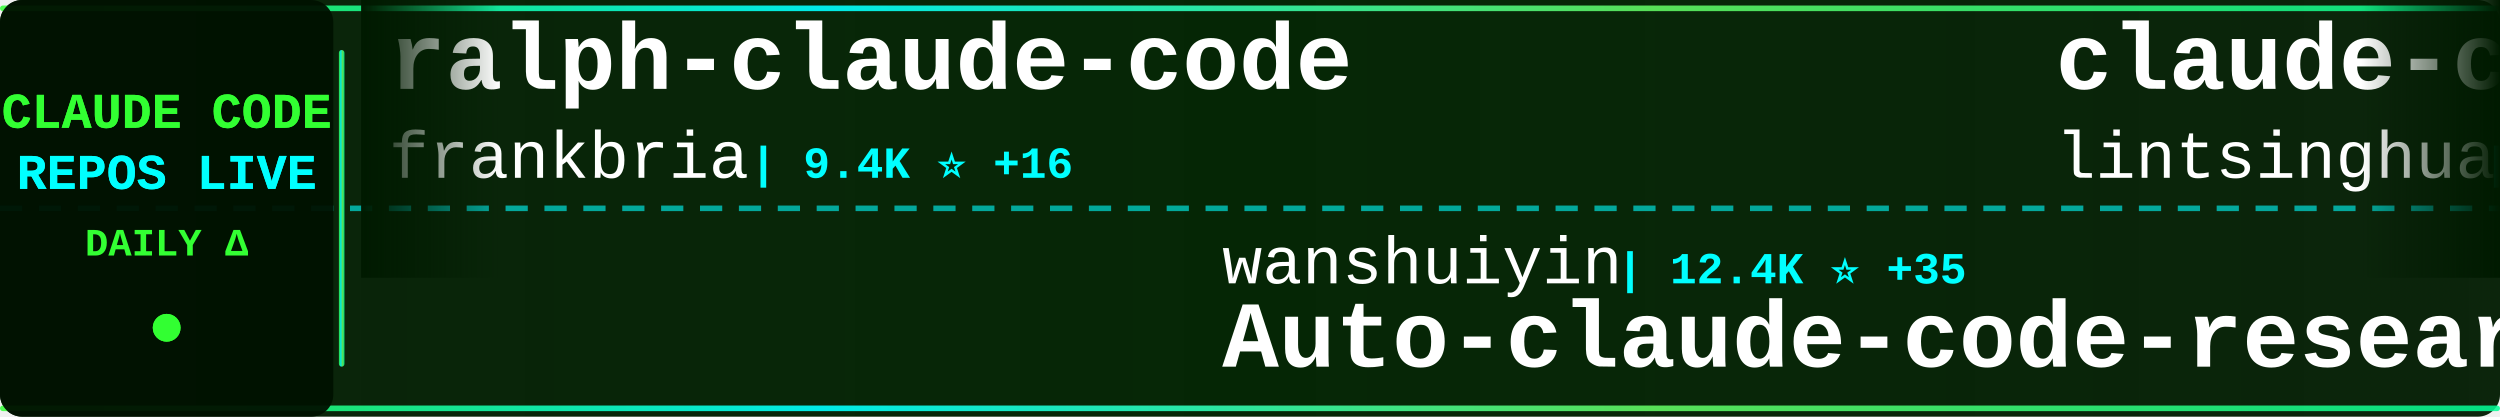
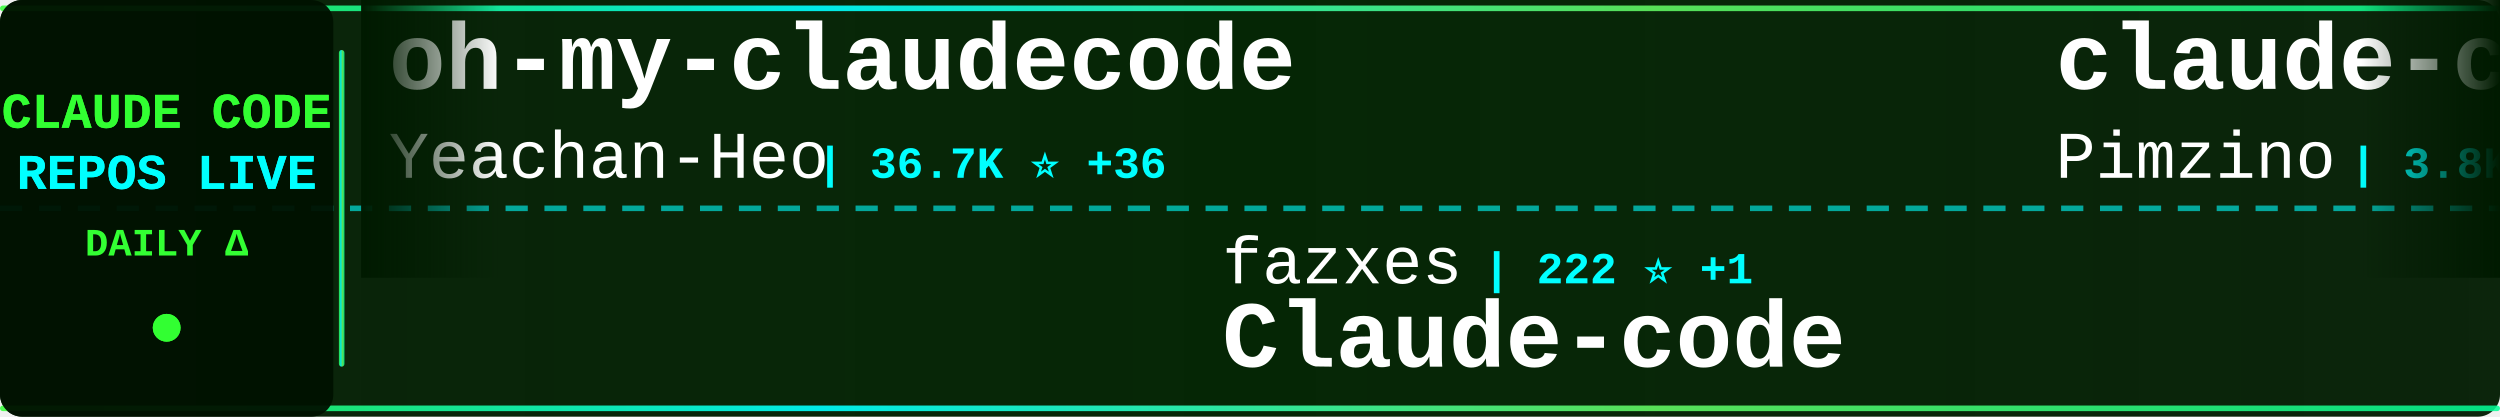
<svg xmlns="http://www.w3.org/2000/svg" width="900" height="150">
  <defs>
    <linearGradient id="tickerBg" x1="0%" y1="0%" x2="100%" y2="0%">
      <stop offset="0%" style="stop-color:#001a00;stop-opacity:0.95" />
      <stop offset="50%" style="stop-color:#002200;stop-opacity:0.98" />
      <stop offset="100%" style="stop-color:#001a00;stop-opacity:0.95" />
    </linearGradient>
    <linearGradient id="borderGrad" x1="0%" y1="0%" x2="100%" y2="0%">
      <stop offset="0%" style="stop-color:#33ff33;stop-opacity:0.85">
        <animate attributeName="stop-opacity" values="0.85;1;0.85" dur="2s" repeatCount="indefinite" />
      </stop>
      <stop offset="33%" style="stop-color:#00ffff;stop-opacity:0.9">
        <animate attributeName="stop-opacity" values="0.9;1;0.9" dur="2.2s" repeatCount="indefinite" />
      </stop>
      <stop offset="66%" style="stop-color:#66ff66;stop-opacity:0.85">
        <animate attributeName="stop-opacity" values="0.85;1;0.85" dur="1.8s" repeatCount="indefinite" />
      </stop>
      <stop offset="100%" style="stop-color:#00ff99;stop-opacity:0.85">
        <animate attributeName="stop-opacity" values="0.85;1;0.85" dur="2s" repeatCount="indefinite" />
      </stop>
    </linearGradient>
    <filter id="textGlow">
      <feGaussianBlur stdDeviation="0.1" result="coloredBlur" />
      <feMerge>
        <feMergeNode in="coloredBlur" />
        <feMergeNode in="SourceGraphic" />
      </feMerge>
    </filter>
    <filter id="metricGlow">
      <feGaussianBlur stdDeviation="0.2" result="coloredBlur" />
      <feMerge>
        <feMergeNode in="coloredBlur" />
        <feMergeNode in="SourceGraphic" />
      </feMerge>
    </filter>
    <linearGradient id="leftFade" x1="0%" y1="0%" x2="100%" y2="0%">
      <stop offset="0%" style="stop-color:#001a00;stop-opacity:1" />
      <stop offset="100%" style="stop-color:#001a00;stop-opacity:0" />
    </linearGradient>
    <linearGradient id="rightFade" x1="0%" y1="0%" x2="100%" y2="0%">
      <stop offset="0%" style="stop-color:#001a00;stop-opacity:0" />
      <stop offset="100%" style="stop-color:#001a00;stop-opacity:1" />
    </linearGradient>
  </defs>
  <rect width="900" height="150" fill="url(#tickerBg)" rx="8" />
  <rect x="0" y="2" width="900" height="2" fill="url(#borderGrad)" rx="1" />
  <rect x="0" y="146" width="900" height="2" fill="url(#borderGrad)" rx="1" />
  <line x1="0" y1="75" x2="900" y2="75" stroke="#00ffff" stroke-width="2" stroke-dasharray="8 6" opacity="0.6" />
  <rect x="0" y="0" width="120" height="150" fill="#001100" opacity="0.95" rx="8" />
  <text x="60" y="46" font-family="'Courier New', monospace" font-size="18" font-weight="bold" fill="#33ff33" text-anchor="middle" filter="url(#textGlow)">
    CLAUDE CODE
  </text>
  <text x="60" y="68" font-family="'Courier New', monospace" font-size="18" font-weight="bold" fill="#00ffff" text-anchor="middle" filter="url(#textGlow)">
    REPOS LIVE
  </text>
  <text x="60" y="92" font-family="'Courier New', monospace" font-size="14" font-weight="bold" fill="#33ff33" text-anchor="middle">
    DAILY Δ
  </text>
  <circle cx="60" cy="118" r="5" fill="#33ff33" filter="url(#metricGlow)">
    <animate attributeName="r" values="4;6;4" dur="1.5s" repeatCount="indefinite" />
    <animate attributeName="opacity" values="0.6;1;0.6" dur="1.5s" repeatCount="indefinite" />
  </circle>
  <rect x="122" y="18" width="2" height="114" fill="url(#borderGrad)" rx="1" />
  <clipPath id="tickerClip">
    <rect x="130" y="0" width="770" height="150" />
  </clipPath>
  <g clip-path="url(#tickerClip)">
    <g id="tickerItems">
      <animateTransform attributeName="transform" attributeType="XML" type="translate" from="0 0" to="-3000 0" dur="54s" repeatCount="indefinite" />
      <g transform="translate(0, 0)">
-         <text x="140" y="32" font-family="'Courier New', monospace" font-size="34" font-weight="bold" fill="#ffffff">ralph-claude-code</text>
-         <text x="140" y="64" font-family="'Courier New', monospace" font-size="24" font-weight="normal" fill="#ffffff" opacity="1.0">frankbria</text>
-         <text x="270" y="64" font-family="'Courier New', monospace" font-size="16" font-weight="bold" fill="#00ffff"> | 9.4K ⭐ +16</text>
+         <text x="140" y="32" font-family="'Courier New', monospace" font-size="34" font-weight="bold" fill="#ffffff">oh-my-claudecode</text>
+         <text x="140" y="64" font-family="'Courier New', monospace" font-size="24" font-weight="normal" fill="#ffffff" opacity="1.0">Yeachan-Heo</text>
+         <text x="294" y="64" font-family="'Courier New', monospace" font-size="16" font-weight="bold" fill="#00ffff"> | 36.7K ⭐ +36</text>
      </g>
      <g transform="translate(300, 0)">
-         <text x="140" y="102" font-family="'Courier New', monospace" font-size="24" font-weight="normal" fill="#ffffff" opacity="1.0">wanshuiyin</text>
-         <text x="282" y="102" font-family="'Courier New', monospace" font-size="16" font-weight="bold" fill="#00ffff"> | 12.4K ⭐ +35</text>
-         <text x="140" y="132" font-family="'Courier New', monospace" font-size="34" font-weight="bold" fill="#ffffff">Auto-claude-code-researc...</text>
+         <text x="140" y="102" font-family="'Courier New', monospace" font-size="24" font-weight="normal" fill="#ffffff" opacity="1.0">fazxes</text>
+         <text x="234" y="102" font-family="'Courier New', monospace" font-size="16" font-weight="bold" fill="#00ffff"> | 222 ⭐ +1</text>
+         <text x="140" y="132" font-family="'Courier New', monospace" font-size="34" font-weight="bold" fill="#ffffff">Claude-code</text>
      </g>
      <g transform="translate(600, 0)">
-         <text x="140" y="32" font-family="'Courier New', monospace" font-size="34" font-weight="bold" fill="#ffffff">claude-code-book</text>
-         <text x="140" y="64" font-family="'Courier New', monospace" font-size="24" font-weight="normal" fill="#ffffff" opacity="1.0">lintsinghua</text>
-         <text x="294" y="64" font-family="'Courier New', monospace" font-size="16" font-weight="bold" fill="#00ffff"> | 3.7K ⭐ +4</text>
+         <text x="140" y="32" font-family="'Courier New', monospace" font-size="34" font-weight="bold" fill="#ffffff">claude-code-spec-workflo...</text>
+         <text x="140" y="64" font-family="'Courier New', monospace" font-size="24" font-weight="normal" fill="#ffffff" opacity="1.0">Pimzino</text>
+         <text x="246" y="64" font-family="'Courier New', monospace" font-size="16" font-weight="bold" fill="#00ffff"> | 3.8K ⭐ +1</text>
      </g>
      <g transform="translate(900, 0)">
-         <text x="140" y="102" font-family="'Courier New', monospace" font-size="24" font-weight="normal" fill="#ffffff" opacity="1.0">Yeachan-Heo</text>
-         <text x="294" y="102" font-family="'Courier New', monospace" font-size="16" font-weight="bold" fill="#00ffff"> | 36.7K ⭐ +45</text>
-         <text x="140" y="132" font-family="'Courier New', monospace" font-size="34" font-weight="bold" fill="#ffffff">oh-my-claudecode</text>
+         <text x="140" y="102" font-family="'Courier New', monospace" font-size="24" font-weight="normal" fill="#ffffff" opacity="1.0">kodu-ai</text>
+         <text x="246" y="102" font-family="'Courier New', monospace" font-size="16" font-weight="bold" fill="#00ffff"> | 5.3K ⭐ +1</text>
+         <text x="140" y="132" font-family="'Courier New', monospace" font-size="34" font-weight="bold" fill="#ffffff">claude-coder</text>
      </g>
      <g transform="translate(1200, 0)">
-         <text x="140" y="32" font-family="'Courier New', monospace" font-size="34" font-weight="bold" fill="#ffffff">claude-code-guide</text>
-         <text x="140" y="64" font-family="'Courier New', monospace" font-size="24" font-weight="normal" fill="#ffffff" opacity="1.0">zebbern</text>
-         <text x="246" y="64" font-family="'Courier New', monospace" font-size="16" font-weight="bold" fill="#00ffff"> | 4.3K ⭐ +3</text>
+         <text x="140" y="32" font-family="'Courier New', monospace" font-size="34" font-weight="bold" fill="#ffffff">claude-code-harness</text>
+         <text x="140" y="64" font-family="'Courier New', monospace" font-size="24" font-weight="normal" fill="#ffffff" opacity="1.0">Chachamaru127</text>
+         <text x="318" y="64" font-family="'Courier New', monospace" font-size="16" font-weight="bold" fill="#00ffff"> | 2.8K ⭐ +7</text>
      </g>
      <g transform="translate(1500, 0)">
-         <text x="140" y="102" font-family="'Courier New', monospace" font-size="24" font-weight="normal" fill="#ffffff" opacity="1.0">guanshan</text>
-         <text x="258" y="102" font-family="'Courier New', monospace" font-size="16" font-weight="bold" fill="#00ffff"> | 60 ⭐</text>
-         <text x="140" y="132" font-family="'Courier New', monospace" font-size="34" font-weight="bold" fill="#ffffff">ClaudeCode</text>
+         <text x="140" y="102" font-family="'Courier New', monospace" font-size="24" font-weight="normal" fill="#ffffff" opacity="1.0">oboard</text>
+         <text x="234" y="102" font-family="'Courier New', monospace" font-size="16" font-weight="bold" fill="#00ffff"> | 3.2K ⭐ +1</text>
+         <text x="140" y="132" font-family="'Courier New', monospace" font-size="34" font-weight="bold" fill="#ffffff">claude-code-rev</text>
      </g>
      <g transform="translate(1800, 0)">
-         <text x="140" y="32" font-family="'Courier New', monospace" font-size="34" font-weight="bold" fill="#ffffff">claude-code-webui</text>
-         <text x="140" y="64" font-family="'Courier New', monospace" font-size="24" font-weight="normal" fill="#ffffff" opacity="1.0">sugyan</text>
-         <text x="234" y="64" font-family="'Courier New', monospace" font-size="16" font-weight="bold" fill="#00ffff"> | 1.1K ⭐</text>
+         <text x="140" y="32" font-family="'Courier New', monospace" font-size="34" font-weight="bold" fill="#ffffff">how-claude-code-works</text>
+         <text x="140" y="64" font-family="'Courier New', monospace" font-size="24" font-weight="normal" fill="#ffffff" opacity="1.0">Windy3f3f3f3f</text>
+         <text x="318" y="64" font-family="'Courier New', monospace" font-size="16" font-weight="bold" fill="#00ffff"> | 2.7K ⭐ +7</text>
      </g>
      <g transform="translate(2100, 0)">
-         <text x="140" y="102" font-family="'Courier New', monospace" font-size="24" font-weight="normal" fill="#ffffff" opacity="1.0">carlvellotti</text>
-         <text x="306" y="102" font-family="'Courier New', monospace" font-size="16" font-weight="bold" fill="#00ffff"> | 2.1K ⭐</text>
-         <text x="140" y="132" font-family="'Courier New', monospace" font-size="34" font-weight="bold" fill="#ffffff">claude-code-pm-course</text>
+         <text x="140" y="102" font-family="'Courier New', monospace" font-size="24" font-weight="normal" fill="#ffffff" opacity="1.0">lintsinghua</text>
+         <text x="294" y="102" font-family="'Courier New', monospace" font-size="16" font-weight="bold" fill="#00ffff"> | 3.7K ⭐ +2</text>
+         <text x="140" y="132" font-family="'Courier New', monospace" font-size="34" font-weight="bold" fill="#ffffff">claude-code-book</text>
      </g>
      <g transform="translate(2400, 0)">
-         <text x="140" y="32" font-family="'Courier New', monospace" font-size="34" font-weight="bold" fill="#ffffff">claude-code-tips</text>
-         <text x="140" y="64" font-family="'Courier New', monospace" font-size="24" font-weight="normal" fill="#ffffff" opacity="1.0">ykdojo</text>
-         <text x="234" y="64" font-family="'Courier New', monospace" font-size="16" font-weight="bold" fill="#00ffff"> | 8.9K ⭐ +13</text>
+         <text x="140" y="32" font-family="'Courier New', monospace" font-size="34" font-weight="bold" fill="#ffffff">claude-howto</text>
+         <text x="140" y="64" font-family="'Courier New', monospace" font-size="24" font-weight="normal" fill="#ffffff" opacity="1.0">luongnv89</text>
+         <text x="270" y="64" font-family="'Courier New', monospace" font-size="16" font-weight="bold" fill="#00ffff"> | 37.7K ⭐ +77</text>
      </g>
      <g transform="translate(2700, 0)">
-         <text x="140" y="102" font-family="'Courier New', monospace" font-size="24" font-weight="normal" fill="#ffffff" opacity="1.0">AICoderTudou</text>
-         <text x="306" y="102" font-family="'Courier New', monospace" font-size="16" font-weight="bold" fill="#00ffff"> | 500 ⭐</text>
-         <text x="140" y="132" font-family="'Courier New', monospace" font-size="34" font-weight="bold" fill="#ffffff">claude-code-tudou</text>
+         <text x="140" y="102" font-family="'Courier New', monospace" font-size="24" font-weight="normal" fill="#ffffff" opacity="1.0">anthropics</text>
+         <text x="282" y="102" font-family="'Courier New', monospace" font-size="16" font-weight="bold" fill="#00ffff"> | 8.1K ⭐ +13</text>
+         <text x="140" y="132" font-family="'Courier New', monospace" font-size="34" font-weight="bold" fill="#ffffff">claude-code-action</text>
      </g>
      <g transform="translate(3000, 0)">
-         <text x="140" y="32" font-family="'Courier New', monospace" font-size="34" font-weight="bold" fill="#ffffff">ralph-claude-code</text>
-         <text x="140" y="64" font-family="'Courier New', monospace" font-size="24" font-weight="normal" fill="#ffffff" opacity="1.0">frankbria</text>
-         <text x="270" y="64" font-family="'Courier New', monospace" font-size="16" font-weight="bold" fill="#00ffff"> | 9.4K ⭐ +16</text>
+         <text x="140" y="32" font-family="'Courier New', monospace" font-size="34" font-weight="bold" fill="#ffffff">oh-my-claudecode</text>
+         <text x="140" y="64" font-family="'Courier New', monospace" font-size="24" font-weight="normal" fill="#ffffff" opacity="1.0">Yeachan-Heo</text>
+         <text x="294" y="64" font-family="'Courier New', monospace" font-size="16" font-weight="bold" fill="#00ffff"> | 36.7K ⭐ +36</text>
      </g>
      <g transform="translate(3300, 0)">
-         <text x="140" y="102" font-family="'Courier New', monospace" font-size="24" font-weight="normal" fill="#ffffff" opacity="1.0">wanshuiyin</text>
-         <text x="282" y="102" font-family="'Courier New', monospace" font-size="16" font-weight="bold" fill="#00ffff"> | 12.4K ⭐ +35</text>
-         <text x="140" y="132" font-family="'Courier New', monospace" font-size="34" font-weight="bold" fill="#ffffff">Auto-claude-code-researc...</text>
+         <text x="140" y="102" font-family="'Courier New', monospace" font-size="24" font-weight="normal" fill="#ffffff" opacity="1.0">fazxes</text>
+         <text x="234" y="102" font-family="'Courier New', monospace" font-size="16" font-weight="bold" fill="#00ffff"> | 222 ⭐ +1</text>
+         <text x="140" y="132" font-family="'Courier New', monospace" font-size="34" font-weight="bold" fill="#ffffff">Claude-code</text>
      </g>
      <g transform="translate(3600, 0)">
-         <text x="140" y="32" font-family="'Courier New', monospace" font-size="34" font-weight="bold" fill="#ffffff">claude-code-book</text>
-         <text x="140" y="64" font-family="'Courier New', monospace" font-size="24" font-weight="normal" fill="#ffffff" opacity="1.0">lintsinghua</text>
-         <text x="294" y="64" font-family="'Courier New', monospace" font-size="16" font-weight="bold" fill="#00ffff"> | 3.7K ⭐ +4</text>
+         <text x="140" y="32" font-family="'Courier New', monospace" font-size="34" font-weight="bold" fill="#ffffff">claude-code-spec-workflo...</text>
+         <text x="140" y="64" font-family="'Courier New', monospace" font-size="24" font-weight="normal" fill="#ffffff" opacity="1.0">Pimzino</text>
+         <text x="246" y="64" font-family="'Courier New', monospace" font-size="16" font-weight="bold" fill="#00ffff"> | 3.8K ⭐ +1</text>
      </g>
      <g transform="translate(3900, 0)">
-         <text x="140" y="102" font-family="'Courier New', monospace" font-size="24" font-weight="normal" fill="#ffffff" opacity="1.0">Yeachan-Heo</text>
-         <text x="294" y="102" font-family="'Courier New', monospace" font-size="16" font-weight="bold" fill="#00ffff"> | 36.7K ⭐ +45</text>
-         <text x="140" y="132" font-family="'Courier New', monospace" font-size="34" font-weight="bold" fill="#ffffff">oh-my-claudecode</text>
+         <text x="140" y="102" font-family="'Courier New', monospace" font-size="24" font-weight="normal" fill="#ffffff" opacity="1.0">kodu-ai</text>
+         <text x="246" y="102" font-family="'Courier New', monospace" font-size="16" font-weight="bold" fill="#00ffff"> | 5.3K ⭐ +1</text>
+         <text x="140" y="132" font-family="'Courier New', monospace" font-size="34" font-weight="bold" fill="#ffffff">claude-coder</text>
      </g>
    </g>
  </g>
  <rect x="130" y="0" width="50" height="100" fill="url(#leftFade)" />
  <rect x="850" y="0" width="50" height="100" fill="url(#rightFade)" />
</svg>
